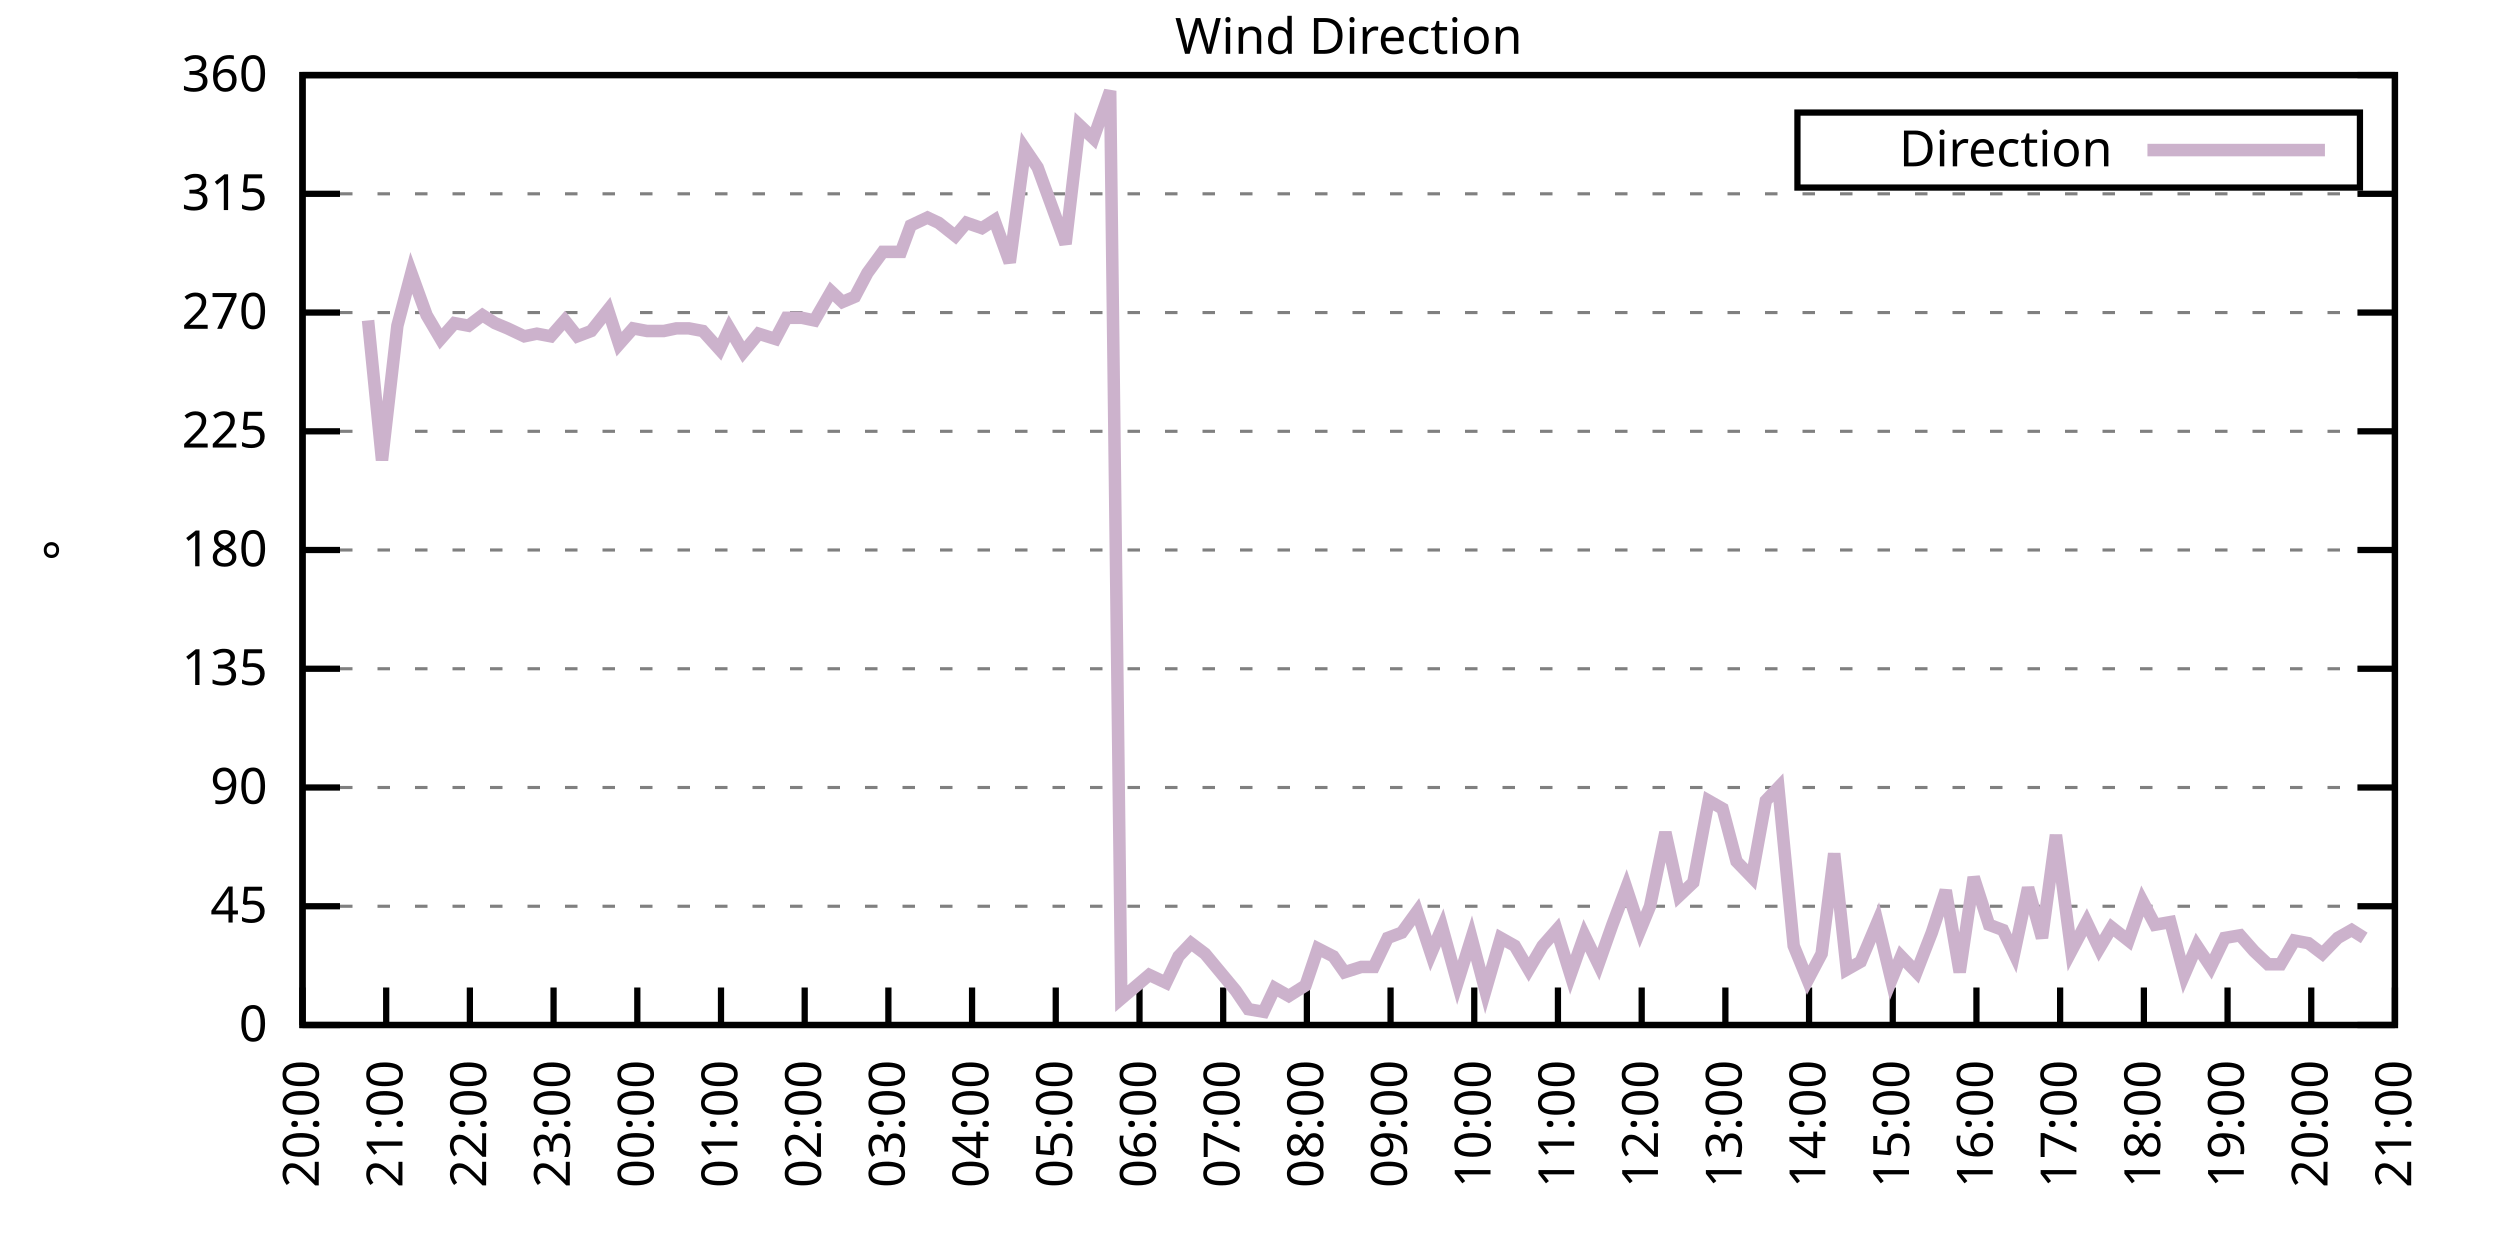
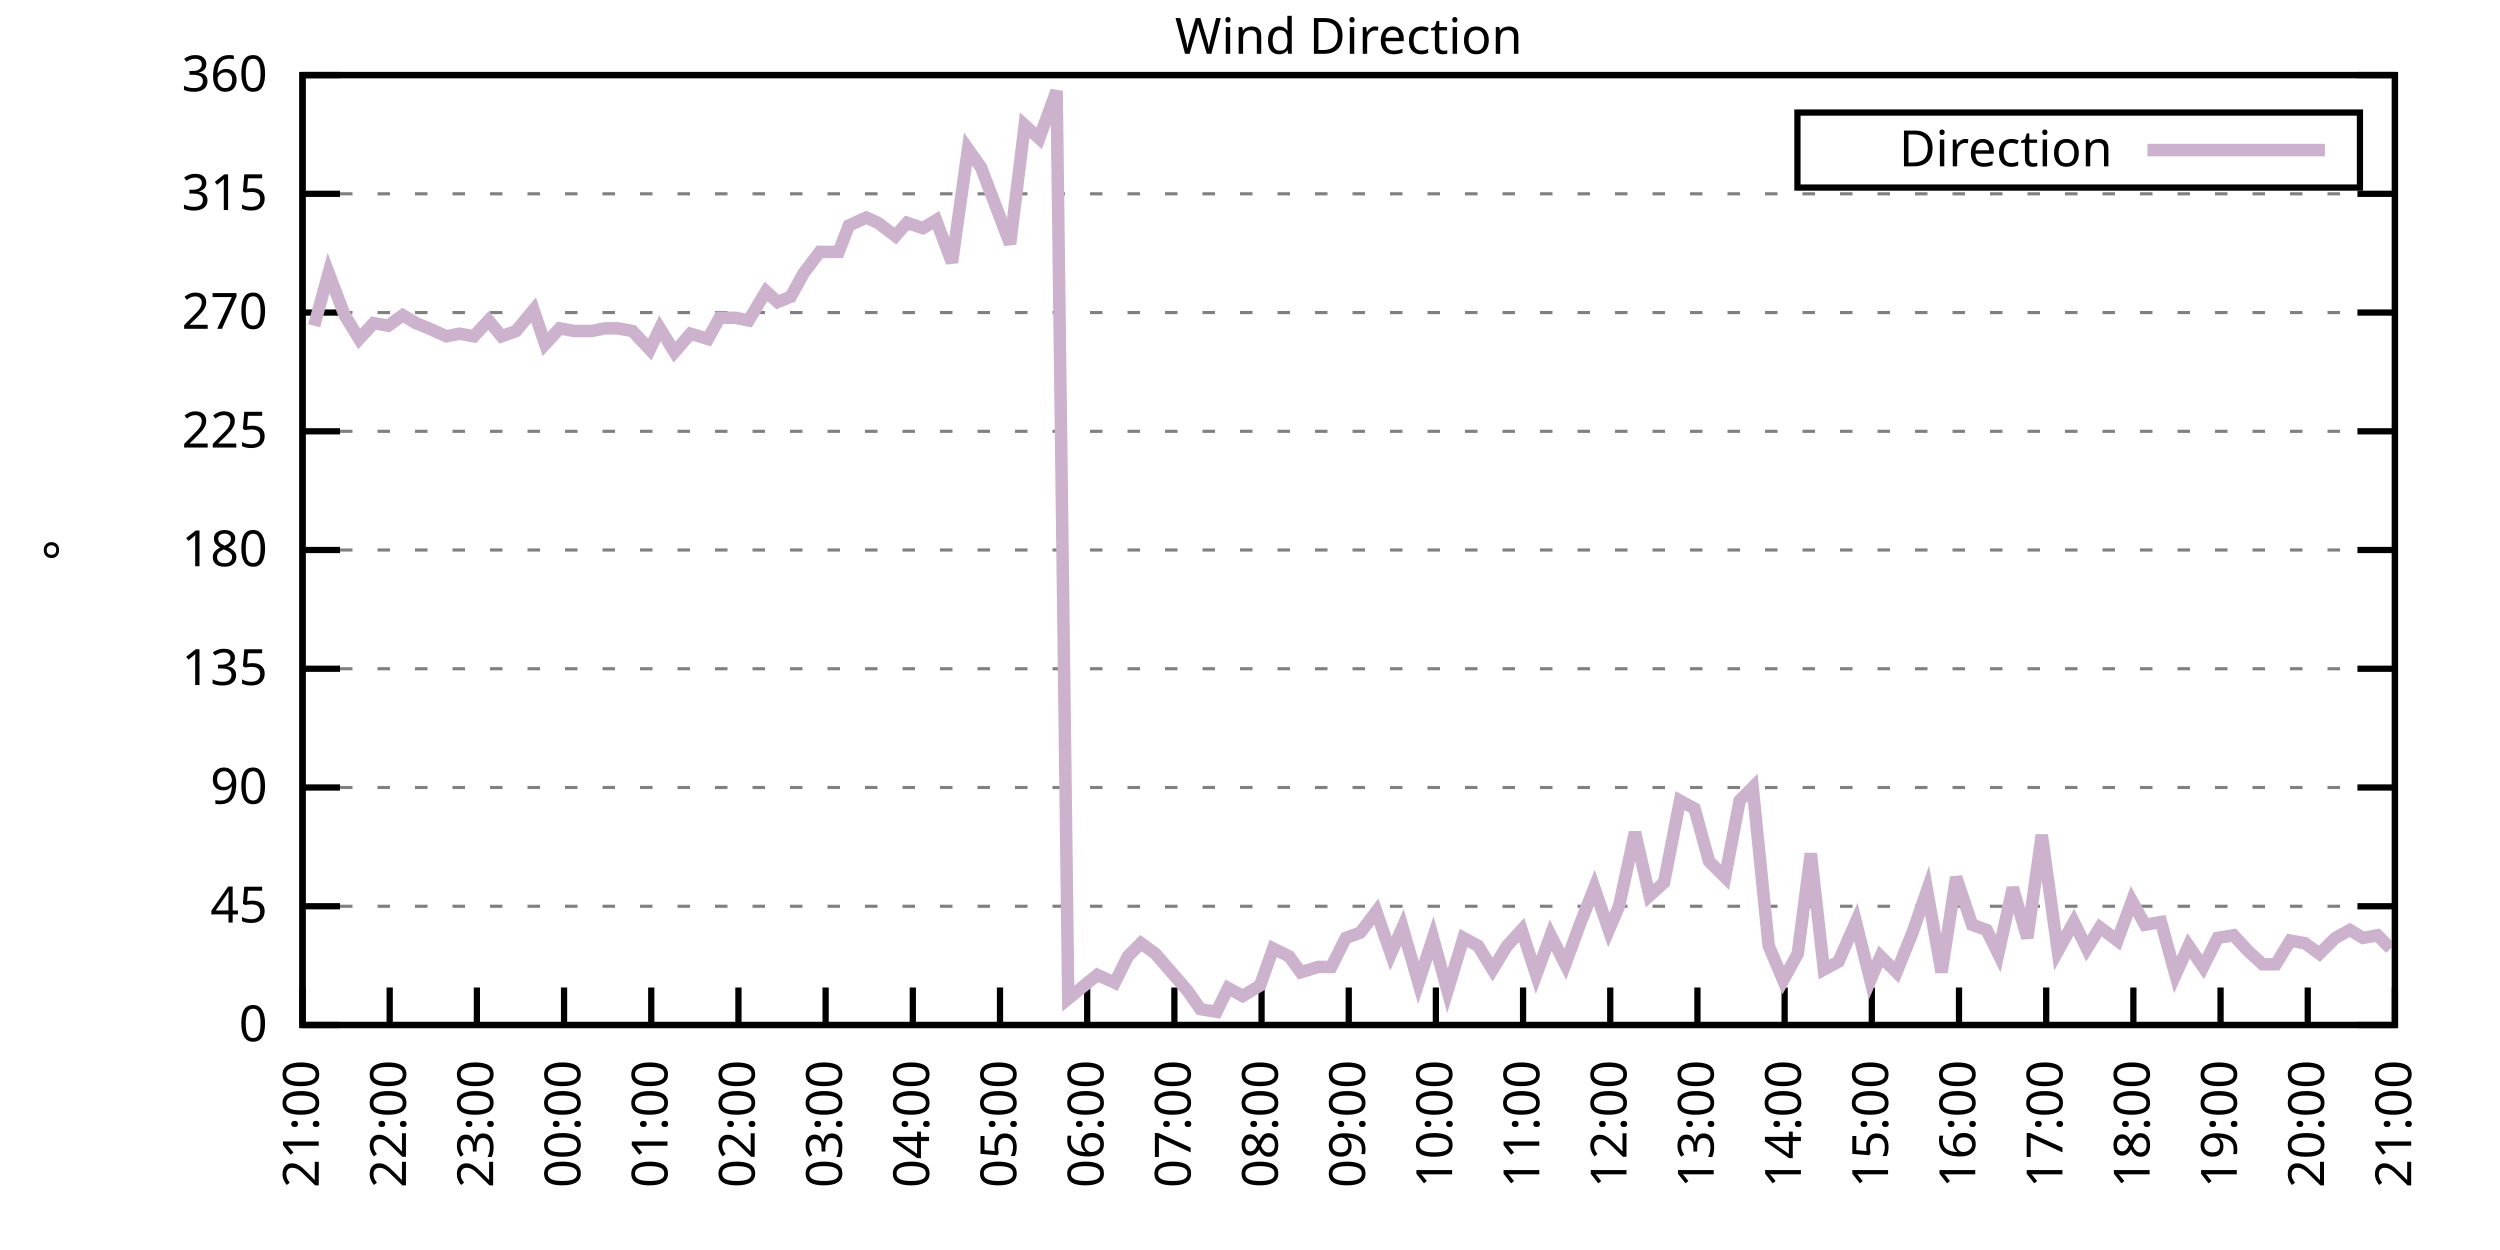
<svg xmlns="http://www.w3.org/2000/svg" xmlns:xlink="http://www.w3.org/1999/xlink" width="400" height="200" viewBox="0 0 400 200">
  <g id="gnuplot_canvas">
    <rect x="0" y="0" width="400" height="200" fill="none" />
    <defs>
      <circle id="gpDot" r="0.5" stroke-width="0.5" stroke="currentColor" />
      <path id="gpPt0" stroke-width="0.333" stroke="currentColor" d="M-1,0 h2 M0,-1 v2" />
      <path id="gpPt1" stroke-width="0.333" stroke="currentColor" d="M-1,-1 L1,1 M1,-1 L-1,1" />
      <path id="gpPt2" stroke-width="0.333" stroke="currentColor" d="M-1,0 L1,0 M0,-1 L0,1 M-1,-1 L1,1 M-1,1 L1,-1" />
      <rect id="gpPt3" stroke-width="0.333" stroke="currentColor" x="-1" y="-1" width="2" height="2" />
      <rect id="gpPt4" stroke-width="0.333" stroke="currentColor" fill="currentColor" x="-1" y="-1" width="2" height="2" />
      <circle id="gpPt5" stroke-width="0.333" stroke="currentColor" cx="0" cy="0" r="1" />
      <use xlink:href="#gpPt5" id="gpPt6" fill="currentColor" stroke="none" />
      <path id="gpPt7" stroke-width="0.333" stroke="currentColor" d="M0,-1.33 L-1.33,0.67 L1.33,0.67 z" />
      <use xlink:href="#gpPt7" id="gpPt8" fill="currentColor" stroke="none" />
      <use xlink:href="#gpPt7" id="gpPt9" stroke="currentColor" transform="rotate(180)" />
      <use xlink:href="#gpPt9" id="gpPt10" fill="currentColor" stroke="none" />
      <use xlink:href="#gpPt3" id="gpPt11" stroke="currentColor" transform="rotate(45)" />
      <use xlink:href="#gpPt11" id="gpPt12" fill="currentColor" stroke="none" />
      <path id="gpPt13" stroke-width="0.333" stroke="currentColor" d="M0,1.330 L1.265,0.411 L0.782,-1.067 L-0.782,-1.076 L-1.265,0.411 z" />
      <use xlink:href="#gpPt13" id="gpPt14" fill="currentColor" stroke="none" />
      <filter id="textbox" filterUnits="objectBoundingBox" x="0" y="0" height="1" width="1">
        <feFlood flood-color="white" flood-opacity="1" result="bgnd" />
        <feComposite in="SourceGraphic" in2="bgnd" operator="atop" />
      </filter>
      <filter id="greybox" filterUnits="objectBoundingBox" x="0" y="0" height="1" width="1">
        <feFlood flood-color="lightgrey" flood-opacity="1" result="grey" />
        <feComposite in="SourceGraphic" in2="grey" operator="atop" />
      </filter>
    </defs>
    <g fill="none" color="white" stroke="currentColor" stroke-width="1.00" stroke-linecap="butt" stroke-linejoin="miter">
</g>
    <g fill="none" color="black" stroke="currentColor" stroke-width="1.00" stroke-linecap="butt" stroke-linejoin="miter">
      <g stroke="none" shape-rendering="crispEdges">
        <polygon fill="rgb(255, 255, 255)" points="48.40,164.00 383.18,164.00 383.18,12.02 48.40,12.02 " />
      </g>
    </g>
    <g fill="none" color="black" stroke="currentColor" stroke-width="1.00" stroke-linecap="butt" stroke-linejoin="miter">
</g>
    <g fill="none" color="black" stroke="black" stroke-width="0.50" stroke-linecap="butt" stroke-linejoin="miter">
</g>
    <g fill="none" color="gray" stroke="currentColor" stroke-width="0.50" stroke-linecap="butt" stroke-linejoin="miter">
      <path stroke="gray" stroke-dasharray="2,4" class="gridline" d="M48.40,164.00 L383.19,164.00  " />
    </g>
    <g fill="none" color="gray" stroke="gray" stroke-width="1.00" stroke-linecap="butt" stroke-linejoin="miter">
</g>
    <g fill="none" color="black" stroke="currentColor" stroke-width="1.00" stroke-linecap="butt" stroke-linejoin="miter">
      <path stroke="black" d="M48.40,164.00 L54.40,164.00 M383.19,164.00 L377.19,164.00  " />
      <g transform="translate(42.80,166.60)" stroke="none" fill="black" font-family="Sans" font-size="8.00" text-anchor="end">
        <text>
          <tspan font-family="Sans"> 0</tspan>
        </text>
      </g>
    </g>
    <g fill="none" color="black" stroke="currentColor" stroke-width="1.00" stroke-linecap="butt" stroke-linejoin="miter">
</g>
    <g fill="none" color="black" stroke="black" stroke-width="0.50" stroke-linecap="butt" stroke-linejoin="miter">
</g>
    <g fill="none" color="gray" stroke="currentColor" stroke-width="0.50" stroke-linecap="butt" stroke-linejoin="miter">
      <path stroke="gray" stroke-dasharray="2,4" class="gridline" d="M48.40,145.00 L383.19,145.00  " />
    </g>
    <g fill="none" color="gray" stroke="gray" stroke-width="1.00" stroke-linecap="butt" stroke-linejoin="miter">
</g>
    <g fill="none" color="black" stroke="currentColor" stroke-width="1.00" stroke-linecap="butt" stroke-linejoin="miter">
      <path stroke="black" d="M48.40,145.00 L54.40,145.00 M383.19,145.00 L377.19,145.00  " />
      <g transform="translate(42.80,147.60)" stroke="none" fill="black" font-family="Sans" font-size="8.00" text-anchor="end">
        <text>
          <tspan font-family="Sans"> 45</tspan>
        </text>
      </g>
    </g>
    <g fill="none" color="black" stroke="currentColor" stroke-width="1.00" stroke-linecap="butt" stroke-linejoin="miter">
</g>
    <g fill="none" color="black" stroke="black" stroke-width="0.50" stroke-linecap="butt" stroke-linejoin="miter">
</g>
    <g fill="none" color="gray" stroke="currentColor" stroke-width="0.50" stroke-linecap="butt" stroke-linejoin="miter">
      <path stroke="gray" stroke-dasharray="2,4" class="gridline" d="M48.40,126.00 L383.19,126.00  " />
    </g>
    <g fill="none" color="gray" stroke="gray" stroke-width="1.00" stroke-linecap="butt" stroke-linejoin="miter">
</g>
    <g fill="none" color="black" stroke="currentColor" stroke-width="1.00" stroke-linecap="butt" stroke-linejoin="miter">
      <path stroke="black" d="M48.40,126.00 L54.40,126.00 M383.19,126.00 L377.19,126.00  " />
      <g transform="translate(42.80,128.60)" stroke="none" fill="black" font-family="Sans" font-size="8.00" text-anchor="end">
        <text>
          <tspan font-family="Sans"> 90</tspan>
        </text>
      </g>
    </g>
    <g fill="none" color="black" stroke="currentColor" stroke-width="1.00" stroke-linecap="butt" stroke-linejoin="miter">
</g>
    <g fill="none" color="black" stroke="black" stroke-width="0.50" stroke-linecap="butt" stroke-linejoin="miter">
</g>
    <g fill="none" color="gray" stroke="currentColor" stroke-width="0.50" stroke-linecap="butt" stroke-linejoin="miter">
      <path stroke="gray" stroke-dasharray="2,4" class="gridline" d="M48.40,107.00 L383.19,107.00  " />
    </g>
    <g fill="none" color="gray" stroke="gray" stroke-width="1.00" stroke-linecap="butt" stroke-linejoin="miter">
</g>
    <g fill="none" color="black" stroke="currentColor" stroke-width="1.00" stroke-linecap="butt" stroke-linejoin="miter">
      <path stroke="black" d="M48.40,107.00 L54.40,107.00 M383.19,107.00 L377.19,107.00  " />
      <g transform="translate(42.80,109.60)" stroke="none" fill="black" font-family="Sans" font-size="8.00" text-anchor="end">
        <text>
          <tspan font-family="Sans"> 135</tspan>
        </text>
      </g>
    </g>
    <g fill="none" color="black" stroke="currentColor" stroke-width="1.00" stroke-linecap="butt" stroke-linejoin="miter">
</g>
    <g fill="none" color="black" stroke="black" stroke-width="0.50" stroke-linecap="butt" stroke-linejoin="miter">
</g>
    <g fill="none" color="gray" stroke="currentColor" stroke-width="0.50" stroke-linecap="butt" stroke-linejoin="miter">
      <path stroke="gray" stroke-dasharray="2,4" class="gridline" d="M48.40,88.00 L383.19,88.00  " />
    </g>
    <g fill="none" color="gray" stroke="gray" stroke-width="1.00" stroke-linecap="butt" stroke-linejoin="miter">
</g>
    <g fill="none" color="black" stroke="currentColor" stroke-width="1.00" stroke-linecap="butt" stroke-linejoin="miter">
      <path stroke="black" d="M48.40,88.00 L54.40,88.00 M383.19,88.00 L377.19,88.00  " />
      <g transform="translate(42.80,90.60)" stroke="none" fill="black" font-family="Sans" font-size="8.00" text-anchor="end">
        <text>
          <tspan font-family="Sans"> 180</tspan>
        </text>
      </g>
    </g>
    <g fill="none" color="black" stroke="currentColor" stroke-width="1.00" stroke-linecap="butt" stroke-linejoin="miter">
</g>
    <g fill="none" color="black" stroke="black" stroke-width="0.50" stroke-linecap="butt" stroke-linejoin="miter">
</g>
    <g fill="none" color="gray" stroke="currentColor" stroke-width="0.50" stroke-linecap="butt" stroke-linejoin="miter">
      <path stroke="gray" stroke-dasharray="2,4" class="gridline" d="M48.40,69.01 L383.19,69.01  " />
    </g>
    <g fill="none" color="gray" stroke="gray" stroke-width="1.00" stroke-linecap="butt" stroke-linejoin="miter">
</g>
    <g fill="none" color="black" stroke="currentColor" stroke-width="1.00" stroke-linecap="butt" stroke-linejoin="miter">
      <path stroke="black" d="M48.40,69.01 L54.40,69.01 M383.19,69.01 L377.19,69.01  " />
      <g transform="translate(42.80,71.61)" stroke="none" fill="black" font-family="Sans" font-size="8.00" text-anchor="end">
        <text>
          <tspan font-family="Sans"> 225</tspan>
        </text>
      </g>
    </g>
    <g fill="none" color="black" stroke="currentColor" stroke-width="1.00" stroke-linecap="butt" stroke-linejoin="miter">
</g>
    <g fill="none" color="black" stroke="black" stroke-width="0.50" stroke-linecap="butt" stroke-linejoin="miter">
</g>
    <g fill="none" color="gray" stroke="currentColor" stroke-width="0.50" stroke-linecap="butt" stroke-linejoin="miter">
      <path stroke="gray" stroke-dasharray="2,4" class="gridline" d="M48.40,50.01 L383.19,50.01  " />
    </g>
    <g fill="none" color="gray" stroke="gray" stroke-width="1.00" stroke-linecap="butt" stroke-linejoin="miter">
</g>
    <g fill="none" color="black" stroke="currentColor" stroke-width="1.00" stroke-linecap="butt" stroke-linejoin="miter">
      <path stroke="black" d="M48.40,50.01 L54.40,50.01 M383.19,50.01 L377.19,50.01  " />
      <g transform="translate(42.80,52.61)" stroke="none" fill="black" font-family="Sans" font-size="8.00" text-anchor="end">
        <text>
          <tspan font-family="Sans"> 270</tspan>
        </text>
      </g>
    </g>
    <g fill="none" color="black" stroke="currentColor" stroke-width="1.00" stroke-linecap="butt" stroke-linejoin="miter">
</g>
    <g fill="none" color="black" stroke="black" stroke-width="0.50" stroke-linecap="butt" stroke-linejoin="miter">
</g>
    <g fill="none" color="gray" stroke="currentColor" stroke-width="0.50" stroke-linecap="butt" stroke-linejoin="miter">
      <path stroke="gray" stroke-dasharray="2,4" class="gridline" d="M48.40,31.01 L383.19,31.01  " />
    </g>
    <g fill="none" color="gray" stroke="gray" stroke-width="1.00" stroke-linecap="butt" stroke-linejoin="miter">
</g>
    <g fill="none" color="black" stroke="currentColor" stroke-width="1.00" stroke-linecap="butt" stroke-linejoin="miter">
      <path stroke="black" d="M48.40,31.01 L54.40,31.01 M383.19,31.01 L377.19,31.01  " />
      <g transform="translate(42.80,33.61)" stroke="none" fill="black" font-family="Sans" font-size="8.00" text-anchor="end">
        <text>
          <tspan font-family="Sans"> 315</tspan>
        </text>
      </g>
    </g>
    <g fill="none" color="black" stroke="currentColor" stroke-width="1.00" stroke-linecap="butt" stroke-linejoin="miter">
</g>
    <g fill="none" color="black" stroke="black" stroke-width="0.50" stroke-linecap="butt" stroke-linejoin="miter">
</g>
    <g fill="none" color="gray" stroke="currentColor" stroke-width="0.50" stroke-linecap="butt" stroke-linejoin="miter">
      <path stroke="gray" stroke-dasharray="2,4" class="gridline" d="M48.40,12.01 L383.19,12.01  " />
    </g>
    <g fill="none" color="gray" stroke="gray" stroke-width="1.00" stroke-linecap="butt" stroke-linejoin="miter">
</g>
    <g fill="none" color="black" stroke="currentColor" stroke-width="1.00" stroke-linecap="butt" stroke-linejoin="miter">
      <path stroke="black" d="M48.40,12.01 L54.40,12.01 M383.19,12.01 L377.19,12.01  " />
      <g transform="translate(42.80,14.61)" stroke="none" fill="black" font-family="Sans" font-size="8.00" text-anchor="end">
        <text>
          <tspan font-family="Sans"> 360</tspan>
        </text>
      </g>
    </g>
    <g fill="none" color="black" stroke="currentColor" stroke-width="1.00" stroke-linecap="butt" stroke-linejoin="miter">
      <path stroke="black" d="M48.40,164.00 L48.40,158.00  " />
      <g transform="translate(51.00,169.60) rotate(270.00)" stroke="none" fill="black" font-family="Sans" font-size="8.00" text-anchor="end">
        <text>
-           <tspan font-family="Sans">20:00</tspan>
-         </text>
-       </g>
-     </g>
-     <g fill="none" color="black" stroke="currentColor" stroke-width="1.00" stroke-linecap="butt" stroke-linejoin="miter">
-       <path stroke="black" d="M61.79,164.00 L61.79,158.00  " />
-       <g transform="translate(64.39,169.60) rotate(270.00)" stroke="none" fill="black" font-family="Sans" font-size="8.00" text-anchor="end">
-         <text>
          <tspan font-family="Sans">21:00</tspan>
        </text>
      </g>
    </g>
    <g fill="none" color="black" stroke="currentColor" stroke-width="1.00" stroke-linecap="butt" stroke-linejoin="miter">
-       <path stroke="black" d="M75.18,164.00 L75.18,158.00  " />
-       <g transform="translate(77.78,169.60) rotate(270.00)" stroke="none" fill="black" font-family="Sans" font-size="8.00" text-anchor="end">
+       <path stroke="black" d="M62.35,164.00 L62.35,158.00  " />
+       <g transform="translate(64.95,169.60) rotate(270.00)" stroke="none" fill="black" font-family="Sans" font-size="8.00" text-anchor="end">
        <text>
          <tspan font-family="Sans">22:00</tspan>
        </text>
      </g>
    </g>
    <g fill="none" color="black" stroke="currentColor" stroke-width="1.00" stroke-linecap="butt" stroke-linejoin="miter">
-       <path stroke="black" d="M88.57,164.00 L88.57,158.00  " />
-       <g transform="translate(91.17,169.60) rotate(270.00)" stroke="none" fill="black" font-family="Sans" font-size="8.00" text-anchor="end">
+       <path stroke="black" d="M76.30,164.00 L76.30,158.00  " />
+       <g transform="translate(78.90,169.60) rotate(270.00)" stroke="none" fill="black" font-family="Sans" font-size="8.00" text-anchor="end">
        <text>
          <tspan font-family="Sans">23:00</tspan>
        </text>
      </g>
    </g>
    <g fill="none" color="black" stroke="currentColor" stroke-width="1.00" stroke-linecap="butt" stroke-linejoin="miter">
-       <path stroke="black" d="M101.97,164.00 L101.97,158.00  " />
-       <g transform="translate(104.57,169.60) rotate(270.00)" stroke="none" fill="black" font-family="Sans" font-size="8.00" text-anchor="end">
+       <path stroke="black" d="M90.25,164.00 L90.25,158.00  " />
+       <g transform="translate(92.85,169.60) rotate(270.00)" stroke="none" fill="black" font-family="Sans" font-size="8.00" text-anchor="end">
        <text>
          <tspan font-family="Sans">00:00</tspan>
        </text>
      </g>
    </g>
    <g fill="none" color="black" stroke="currentColor" stroke-width="1.00" stroke-linecap="butt" stroke-linejoin="miter">
-       <path stroke="black" d="M115.36,164.00 L115.36,158.00  " />
-       <g transform="translate(117.96,169.60) rotate(270.00)" stroke="none" fill="black" font-family="Sans" font-size="8.00" text-anchor="end">
+       <path stroke="black" d="M104.20,164.00 L104.20,158.00  " />
+       <g transform="translate(106.80,169.60) rotate(270.00)" stroke="none" fill="black" font-family="Sans" font-size="8.00" text-anchor="end">
        <text>
          <tspan font-family="Sans">01:00</tspan>
        </text>
      </g>
    </g>
    <g fill="none" color="black" stroke="currentColor" stroke-width="1.00" stroke-linecap="butt" stroke-linejoin="miter">
-       <path stroke="black" d="M128.75,164.00 L128.75,158.00  " />
-       <g transform="translate(131.35,169.60) rotate(270.00)" stroke="none" fill="black" font-family="Sans" font-size="8.00" text-anchor="end">
+       <path stroke="black" d="M118.15,164.00 L118.15,158.00  " />
+       <g transform="translate(120.75,169.60) rotate(270.00)" stroke="none" fill="black" font-family="Sans" font-size="8.00" text-anchor="end">
        <text>
          <tspan font-family="Sans">02:00</tspan>
        </text>
      </g>
    </g>
    <g fill="none" color="black" stroke="currentColor" stroke-width="1.00" stroke-linecap="butt" stroke-linejoin="miter">
-       <path stroke="black" d="M142.14,164.00 L142.14,158.00  " />
-       <g transform="translate(144.74,169.60) rotate(270.00)" stroke="none" fill="black" font-family="Sans" font-size="8.00" text-anchor="end">
+       <path stroke="black" d="M132.10,164.00 L132.10,158.00  " />
+       <g transform="translate(134.70,169.60) rotate(270.00)" stroke="none" fill="black" font-family="Sans" font-size="8.00" text-anchor="end">
        <text>
          <tspan font-family="Sans">03:00</tspan>
        </text>
      </g>
    </g>
    <g fill="none" color="black" stroke="currentColor" stroke-width="1.00" stroke-linecap="butt" stroke-linejoin="miter">
-       <path stroke="black" d="M155.53,164.00 L155.53,158.00  " />
-       <g transform="translate(158.13,169.60) rotate(270.00)" stroke="none" fill="black" font-family="Sans" font-size="8.00" text-anchor="end">
+       <path stroke="black" d="M146.05,164.00 L146.05,158.00  " />
+       <g transform="translate(148.65,169.60) rotate(270.00)" stroke="none" fill="black" font-family="Sans" font-size="8.00" text-anchor="end">
        <text>
          <tspan font-family="Sans">04:00</tspan>
        </text>
      </g>
    </g>
    <g fill="none" color="black" stroke="currentColor" stroke-width="1.00" stroke-linecap="butt" stroke-linejoin="miter">
-       <path stroke="black" d="M168.92,164.00 L168.92,158.00  " />
-       <g transform="translate(171.52,169.60) rotate(270.00)" stroke="none" fill="black" font-family="Sans" font-size="8.00" text-anchor="end">
+       <path stroke="black" d="M160.00,164.00 L160.00,158.00  " />
+       <g transform="translate(162.60,169.60) rotate(270.00)" stroke="none" fill="black" font-family="Sans" font-size="8.00" text-anchor="end">
        <text>
          <tspan font-family="Sans">05:00</tspan>
        </text>
      </g>
    </g>
    <g fill="none" color="black" stroke="currentColor" stroke-width="1.00" stroke-linecap="butt" stroke-linejoin="miter">
-       <path stroke="black" d="M182.32,164.00 L182.32,158.00  " />
-       <g transform="translate(184.92,169.60) rotate(270.00)" stroke="none" fill="black" font-family="Sans" font-size="8.00" text-anchor="end">
+       <path stroke="black" d="M173.95,164.00 L173.95,158.00  " />
+       <g transform="translate(176.55,169.60) rotate(270.00)" stroke="none" fill="black" font-family="Sans" font-size="8.00" text-anchor="end">
        <text>
          <tspan font-family="Sans">06:00</tspan>
        </text>
      </g>
    </g>
    <g fill="none" color="black" stroke="currentColor" stroke-width="1.00" stroke-linecap="butt" stroke-linejoin="miter">
-       <path stroke="black" d="M195.71,164.00 L195.71,158.00  " />
-       <g transform="translate(198.31,169.60) rotate(270.00)" stroke="none" fill="black" font-family="Sans" font-size="8.00" text-anchor="end">
+       <path stroke="black" d="M187.90,164.00 L187.90,158.00  " />
+       <g transform="translate(190.50,169.60) rotate(270.00)" stroke="none" fill="black" font-family="Sans" font-size="8.00" text-anchor="end">
        <text>
          <tspan font-family="Sans">07:00</tspan>
        </text>
      </g>
    </g>
    <g fill="none" color="black" stroke="currentColor" stroke-width="1.00" stroke-linecap="butt" stroke-linejoin="miter">
-       <path stroke="black" d="M209.10,164.00 L209.10,158.00  " />
-       <g transform="translate(211.70,169.60) rotate(270.00)" stroke="none" fill="black" font-family="Sans" font-size="8.00" text-anchor="end">
+       <path stroke="black" d="M201.85,164.00 L201.85,158.00  " />
+       <g transform="translate(204.45,169.60) rotate(270.00)" stroke="none" fill="black" font-family="Sans" font-size="8.00" text-anchor="end">
        <text>
          <tspan font-family="Sans">08:00</tspan>
        </text>
      </g>
    </g>
    <g fill="none" color="black" stroke="currentColor" stroke-width="1.00" stroke-linecap="butt" stroke-linejoin="miter">
-       <path stroke="black" d="M222.49,164.00 L222.49,158.00  " />
-       <g transform="translate(225.09,169.60) rotate(270.00)" stroke="none" fill="black" font-family="Sans" font-size="8.00" text-anchor="end">
+       <path stroke="black" d="M215.80,164.00 L215.80,158.00  " />
+       <g transform="translate(218.40,169.60) rotate(270.00)" stroke="none" fill="black" font-family="Sans" font-size="8.00" text-anchor="end">
        <text>
          <tspan font-family="Sans">09:00</tspan>
        </text>
      </g>
    </g>
    <g fill="none" color="black" stroke="currentColor" stroke-width="1.00" stroke-linecap="butt" stroke-linejoin="miter">
-       <path stroke="black" d="M235.88,164.00 L235.88,158.00  " />
-       <g transform="translate(238.48,169.60) rotate(270.00)" stroke="none" fill="black" font-family="Sans" font-size="8.00" text-anchor="end">
+       <path stroke="black" d="M229.74,164.00 L229.74,158.00  " />
+       <g transform="translate(232.34,169.60) rotate(270.00)" stroke="none" fill="black" font-family="Sans" font-size="8.00" text-anchor="end">
        <text>
          <tspan font-family="Sans">10:00</tspan>
        </text>
      </g>
    </g>
    <g fill="none" color="black" stroke="currentColor" stroke-width="1.00" stroke-linecap="butt" stroke-linejoin="miter">
-       <path stroke="black" d="M249.27,164.00 L249.27,158.00  " />
-       <g transform="translate(251.87,169.60) rotate(270.00)" stroke="none" fill="black" font-family="Sans" font-size="8.00" text-anchor="end">
+       <path stroke="black" d="M243.69,164.00 L243.69,158.00  " />
+       <g transform="translate(246.29,169.60) rotate(270.00)" stroke="none" fill="black" font-family="Sans" font-size="8.00" text-anchor="end">
        <text>
          <tspan font-family="Sans">11:00</tspan>
        </text>
      </g>
    </g>
    <g fill="none" color="black" stroke="currentColor" stroke-width="1.00" stroke-linecap="butt" stroke-linejoin="miter">
-       <path stroke="black" d="M262.67,164.00 L262.67,158.00  " />
-       <g transform="translate(265.27,169.60) rotate(270.00)" stroke="none" fill="black" font-family="Sans" font-size="8.00" text-anchor="end">
+       <path stroke="black" d="M257.64,164.00 L257.64,158.00  " />
+       <g transform="translate(260.24,169.60) rotate(270.00)" stroke="none" fill="black" font-family="Sans" font-size="8.00" text-anchor="end">
        <text>
          <tspan font-family="Sans">12:00</tspan>
        </text>
      </g>
    </g>
    <g fill="none" color="black" stroke="currentColor" stroke-width="1.00" stroke-linecap="butt" stroke-linejoin="miter">
-       <path stroke="black" d="M276.06,164.00 L276.06,158.00  " />
-       <g transform="translate(278.66,169.60) rotate(270.00)" stroke="none" fill="black" font-family="Sans" font-size="8.00" text-anchor="end">
+       <path stroke="black" d="M271.59,164.00 L271.59,158.00  " />
+       <g transform="translate(274.19,169.60) rotate(270.00)" stroke="none" fill="black" font-family="Sans" font-size="8.00" text-anchor="end">
        <text>
          <tspan font-family="Sans">13:00</tspan>
        </text>
      </g>
    </g>
    <g fill="none" color="black" stroke="currentColor" stroke-width="1.00" stroke-linecap="butt" stroke-linejoin="miter">
-       <path stroke="black" d="M289.45,164.00 L289.45,158.00  " />
-       <g transform="translate(292.05,169.60) rotate(270.00)" stroke="none" fill="black" font-family="Sans" font-size="8.00" text-anchor="end">
+       <path stroke="black" d="M285.54,164.00 L285.54,158.00  " />
+       <g transform="translate(288.14,169.60) rotate(270.00)" stroke="none" fill="black" font-family="Sans" font-size="8.00" text-anchor="end">
        <text>
          <tspan font-family="Sans">14:00</tspan>
        </text>
      </g>
    </g>
    <g fill="none" color="black" stroke="currentColor" stroke-width="1.00" stroke-linecap="butt" stroke-linejoin="miter">
-       <path stroke="black" d="M302.84,164.00 L302.84,158.00  " />
-       <g transform="translate(305.44,169.60) rotate(270.00)" stroke="none" fill="black" font-family="Sans" font-size="8.00" text-anchor="end">
+       <path stroke="black" d="M299.49,164.00 L299.49,158.00  " />
+       <g transform="translate(302.09,169.60) rotate(270.00)" stroke="none" fill="black" font-family="Sans" font-size="8.00" text-anchor="end">
        <text>
          <tspan font-family="Sans">15:00</tspan>
        </text>
      </g>
    </g>
    <g fill="none" color="black" stroke="currentColor" stroke-width="1.00" stroke-linecap="butt" stroke-linejoin="miter">
-       <path stroke="black" d="M316.23,164.00 L316.23,158.00  " />
-       <g transform="translate(318.83,169.60) rotate(270.00)" stroke="none" fill="black" font-family="Sans" font-size="8.00" text-anchor="end">
+       <path stroke="black" d="M313.44,164.00 L313.44,158.00  " />
+       <g transform="translate(316.04,169.60) rotate(270.00)" stroke="none" fill="black" font-family="Sans" font-size="8.00" text-anchor="end">
        <text>
          <tspan font-family="Sans">16:00</tspan>
        </text>
      </g>
    </g>
    <g fill="none" color="black" stroke="currentColor" stroke-width="1.00" stroke-linecap="butt" stroke-linejoin="miter">
-       <path stroke="black" d="M329.62,164.00 L329.62,158.00  " />
-       <g transform="translate(332.22,169.60) rotate(270.00)" stroke="none" fill="black" font-family="Sans" font-size="8.00" text-anchor="end">
+       <path stroke="black" d="M327.39,164.00 L327.39,158.00  " />
+       <g transform="translate(329.99,169.60) rotate(270.00)" stroke="none" fill="black" font-family="Sans" font-size="8.00" text-anchor="end">
        <text>
          <tspan font-family="Sans">17:00</tspan>
        </text>
      </g>
    </g>
    <g fill="none" color="black" stroke="currentColor" stroke-width="1.00" stroke-linecap="butt" stroke-linejoin="miter">
-       <path stroke="black" d="M343.02,164.00 L343.02,158.00  " />
-       <g transform="translate(345.62,169.60) rotate(270.00)" stroke="none" fill="black" font-family="Sans" font-size="8.00" text-anchor="end">
+       <path stroke="black" d="M341.34,164.00 L341.34,158.00  " />
+       <g transform="translate(343.94,169.60) rotate(270.00)" stroke="none" fill="black" font-family="Sans" font-size="8.00" text-anchor="end">
        <text>
          <tspan font-family="Sans">18:00</tspan>
        </text>
      </g>
    </g>
    <g fill="none" color="black" stroke="currentColor" stroke-width="1.00" stroke-linecap="butt" stroke-linejoin="miter">
-       <path stroke="black" d="M356.41,164.00 L356.41,158.00  " />
-       <g transform="translate(359.01,169.60) rotate(270.00)" stroke="none" fill="black" font-family="Sans" font-size="8.00" text-anchor="end">
+       <path stroke="black" d="M355.29,164.00 L355.29,158.00  " />
+       <g transform="translate(357.89,169.60) rotate(270.00)" stroke="none" fill="black" font-family="Sans" font-size="8.00" text-anchor="end">
        <text>
          <tspan font-family="Sans">19:00</tspan>
        </text>
      </g>
    </g>
    <g fill="none" color="black" stroke="currentColor" stroke-width="1.00" stroke-linecap="butt" stroke-linejoin="miter">
-       <path stroke="black" d="M369.80,164.00 L369.80,158.00  " />
-       <g transform="translate(372.40,169.60) rotate(270.00)" stroke="none" fill="black" font-family="Sans" font-size="8.00" text-anchor="end">
+       <path stroke="black" d="M369.24,164.00 L369.24,158.00  " />
+       <g transform="translate(371.84,169.60) rotate(270.00)" stroke="none" fill="black" font-family="Sans" font-size="8.00" text-anchor="end">
        <text>
          <tspan font-family="Sans">20:00</tspan>
        </text>
      </g>
    </g>
    <g fill="none" color="black" stroke="currentColor" stroke-width="1.00" stroke-linecap="butt" stroke-linejoin="miter">
      <path stroke="black" d="M383.19,164.00 L383.19,158.00  " />
      <g transform="translate(385.79,169.60) rotate(270.00)" stroke="none" fill="black" font-family="Sans" font-size="8.00" text-anchor="end">
        <text>
          <tspan font-family="Sans">21:00</tspan>
        </text>
      </g>
    </g>
    <g fill="none" color="black" stroke="currentColor" stroke-width="1.00" stroke-linecap="butt" stroke-linejoin="miter">
</g>
    <g fill="none" color="black" stroke="currentColor" stroke-width="1.00" stroke-linecap="butt" stroke-linejoin="miter">
      <path stroke="black" d="M48.40,12.01 L48.40,164.00 L383.19,164.00 L383.19,12.01 L48.40,12.01 Z  " />
    </g>
    <g fill="none" color="black" stroke="currentColor" stroke-width="1.00" stroke-linecap="butt" stroke-linejoin="miter">
</g>
    <g fill="none" color="black" stroke="currentColor" stroke-width="1.00" stroke-linecap="butt" stroke-linejoin="miter">
      <path stroke="black" d="M287.59,30.01 L287.59,18.01 L377.59,18.01 L377.59,30.01 L287.59,30.01 Z  " />
    </g>
    <g id="Wind_direction_plot_1">
      <g fill="none" color="white" stroke="black" stroke-width="2.00" stroke-linecap="butt" stroke-linejoin="miter">
</g>
      <g fill="none" color="black" stroke="currentColor" stroke-width="2.00" stroke-linecap="butt" stroke-linejoin="miter">
        <g transform="translate(337.99,26.61)" stroke="none" fill="black" font-family="Sans" font-size="8.00" text-anchor="end">
          <text>
            <tspan font-family="Sans">Direction</tspan>
          </text>
        </g>
      </g>
      <g fill="none" color="black" stroke="currentColor" stroke-width="2.00" stroke-linecap="butt" stroke-linejoin="miter">
-         <path stroke="rgb(204, 178, 204)" d="M343.59,24.01 L371.99,24.01 M58.89,51.27 L61.12,73.65 L63.58,52.12 L65.81,43.67 L68.26,50.43 L70.50,54.23   L72.73,51.70 L74.96,52.12 L77.19,50.43 L79.20,51.70 L81.21,52.54 L83.89,53.81 L85.90,53.39 L88.13,53.81   L90.36,51.27 L92.37,53.81 L94.60,52.96 L97.28,49.59 L99.06,55.07 L101.30,52.54 L103.53,52.96 L106.21,52.96   L108.22,52.54 L110.22,52.54 L112.46,52.96 L115.13,55.92 L116.70,52.54 L118.93,56.34 L121.38,53.39 L124.06,54.23   L125.85,50.85 L128.30,50.85 L130.31,51.27 L132.99,46.63 L134.78,48.32 L136.78,47.47 L138.79,43.67 L141.25,40.30   L144.15,40.30 L145.71,36.08 L148.39,34.81 L150.18,35.65 L152.85,37.76 L154.64,35.65 L157.10,36.50 L159.10,35.23   L161.56,41.99 L164.01,23.83 L166.02,26.79 L170.49,39.03 L172.72,20.03 L174.95,22.14 L177.63,14.54 L179.41,159.78   L183.88,155.98 L186.56,157.24 L188.57,153.02 L190.57,150.91 L192.81,152.60 L197.72,158.51 L199.73,161.47 L202.18,161.89   L203.97,158.09 L206.20,159.36 L208.88,157.67 L210.88,151.76 L213.34,153.02 L215.13,155.56 L217.80,154.71 L219.81,154.71   L222.04,150.07 L224.28,149.22 L226.73,145.85 L228.96,152.60 L230.75,148.38 L233.20,157.24 L235.44,150.07 L237.67,158.51   L240.12,150.07 L242.36,151.33 L244.59,155.13 L246.82,151.33 L249.05,148.80 L251.28,155.98 L253.51,149.65 L255.75,154.29   L257.98,147.96 L260.21,142.05 L262.44,148.80 L264.00,145.00 L266.46,133.18 L268.69,143.31 L270.92,141.20 L273.38,128.11   L275.61,129.38 L277.84,137.82 L280.30,140.36 L282.53,128.11 L284.54,126.00 L286.99,151.33 L289.23,156.82 L291.46,152.60   L293.47,136.56 L295.48,155.13 L297.71,153.87 L300.39,147.53 L302.62,156.82 L304.18,153.02 L306.63,155.56 L309.09,149.22   L311.32,142.47 L313.55,155.56 L315.79,140.36 L318.24,147.96 L320.47,148.80 L322.26,152.60 L324.49,142.05 L326.72,150.07   L328.95,133.60 L331.41,152.18 L333.86,147.53 L335.87,151.76 L337.88,148.38 L340.56,150.49 L342.79,144.16 L344.80,147.96   L347.26,147.53 L349.49,155.98 L351.50,151.33 L353.73,154.71 L355.96,150.07 L358.42,149.65 L360.65,152.18 L362.88,154.29   L364.89,154.29 L367.12,150.49 L369.35,150.91 L371.58,152.60 L374.04,150.07 L376.27,148.80 L378.28,150.07  " />
+         <path stroke="rgb(204, 178, 204)" d="M343.59,24.01 L371.99,24.01 M50.26,52.12 L52.58,43.67 L55.14,50.43 L57.47,54.23 L59.79,51.70 L62.12,52.12   L64.44,50.43 L66.53,51.70 L68.63,52.54 L71.42,53.81 L73.51,53.39 L75.83,53.81 L78.16,51.27 L80.25,53.81   L82.58,52.96 L85.37,49.59 L87.23,55.07 L89.55,52.54 L91.88,52.96 L94.67,52.96 L96.76,52.54 L98.85,52.54   L101.18,52.96 L103.97,55.92 L105.59,52.54 L107.92,56.34 L110.48,53.39 L113.27,54.23 L115.13,50.85 L117.68,50.85   L119.78,51.27 L122.57,46.63 L124.43,48.32 L126.52,47.47 L128.61,43.67 L131.17,40.30 L134.19,40.30 L135.82,36.08   L138.61,34.81 L140.47,35.65 L143.26,37.76 L145.12,35.65 L147.67,36.50 L149.77,35.23 L152.32,41.99 L154.88,23.83   L156.97,26.79 L161.62,39.03 L163.95,20.03 L166.27,22.14 L169.06,14.54 L170.92,159.78 L175.57,155.98 L178.36,157.24   L180.46,153.02 L182.55,150.91 L184.87,152.60 L189.99,158.51 L192.08,161.47 L194.64,161.89 L196.50,158.09 L198.82,159.36   L201.61,157.67 L203.71,151.76 L206.26,153.02 L208.12,155.56 L210.91,154.71 L213.01,154.71 L215.33,150.07 L217.65,149.22   L220.21,145.85 L222.54,152.60 L224.40,148.38 L226.95,157.24 L229.28,150.07 L231.60,158.51 L234.16,150.07 L236.49,151.33   L238.81,155.13 L241.14,151.33 L243.46,148.80 L245.79,155.98 L248.11,149.65 L250.44,154.29 L252.76,147.96 L255.09,142.05   L257.41,148.80 L259.04,145.00 L261.60,133.18 L263.92,143.31 L266.25,141.20 L268.80,128.11 L271.13,129.38 L273.45,137.82   L276.01,140.36 L278.34,128.11 L280.43,126.00 L282.99,151.33 L285.31,156.82 L287.64,152.60 L289.73,136.56 L291.82,155.13   L294.15,153.87 L296.94,147.53 L299.26,156.82 L300.89,153.02 L303.44,155.56 L306.00,149.22 L308.33,142.47 L310.65,155.56   L312.98,140.36 L315.53,147.96 L317.86,148.80 L319.72,152.60 L322.04,142.05 L324.37,150.07 L326.69,133.60 L329.25,152.18   L331.81,147.53 L333.90,151.76 L335.99,148.38 L338.78,150.49 L341.11,144.16 L343.20,147.96 L345.76,147.53 L348.08,155.98   L350.18,151.33 L352.50,154.71 L354.83,150.07 L357.38,149.65 L359.71,152.18 L362.03,154.29 L364.13,154.29 L366.45,150.49   L368.78,150.91 L371.10,152.60 L373.66,150.07 L375.98,148.80 L378.08,150.07 L380.40,149.65 L382.49,151.76  " />
      </g>
    </g>
    <g fill="none" color="black" stroke="currentColor" stroke-width="2.00" stroke-linecap="butt" stroke-linejoin="miter">
</g>
    <g fill="none" color="black" stroke="black" stroke-width="1.00" stroke-linecap="butt" stroke-linejoin="miter">
</g>
    <g fill="none" color="black" stroke="currentColor" stroke-width="1.00" stroke-linecap="butt" stroke-linejoin="miter">
      <path stroke="black" d="M48.40,12.01 L48.40,164.00 L383.19,164.00 L383.19,12.01 L48.40,12.01 Z  " />
      <g transform="translate(12.80,88.01) rotate(270.00)" stroke="none" fill="black" font-family="Sans" font-size="8.00" text-anchor="middle">
        <text>
          <tspan font-family="Sans">°</tspan>
        </text>
      </g>
    </g>
    <g fill="none" color="black" stroke="currentColor" stroke-width="1.00" stroke-linecap="butt" stroke-linejoin="miter">
</g>
    <g fill="none" color="black" stroke="currentColor" stroke-width="1.00" stroke-linecap="butt" stroke-linejoin="miter">
      <g transform="translate(215.79,8.61)" stroke="none" fill="black" font-family="Sans" font-size="8.00" text-anchor="middle">
        <text>
          <tspan font-family="Sans">Wind Direction</tspan>
        </text>
      </g>
    </g>
    <g fill="none" color="black" stroke="currentColor" stroke-width="1.00" stroke-linecap="butt" stroke-linejoin="miter">
</g>
  </g>
</svg>
